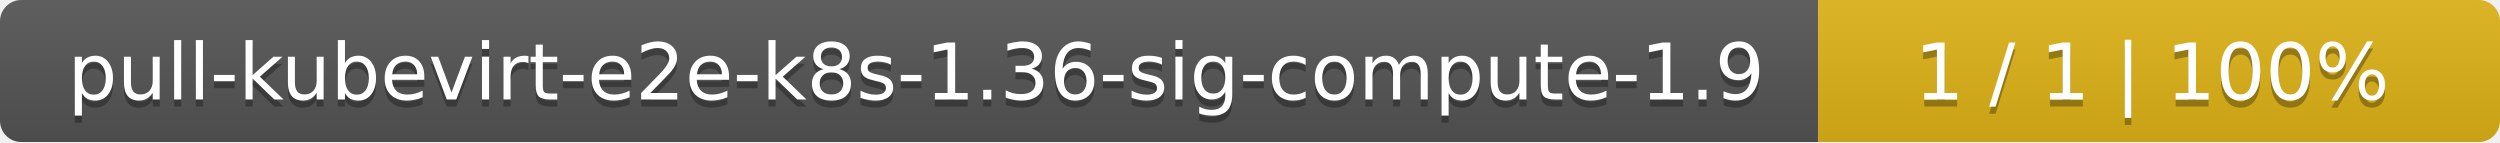
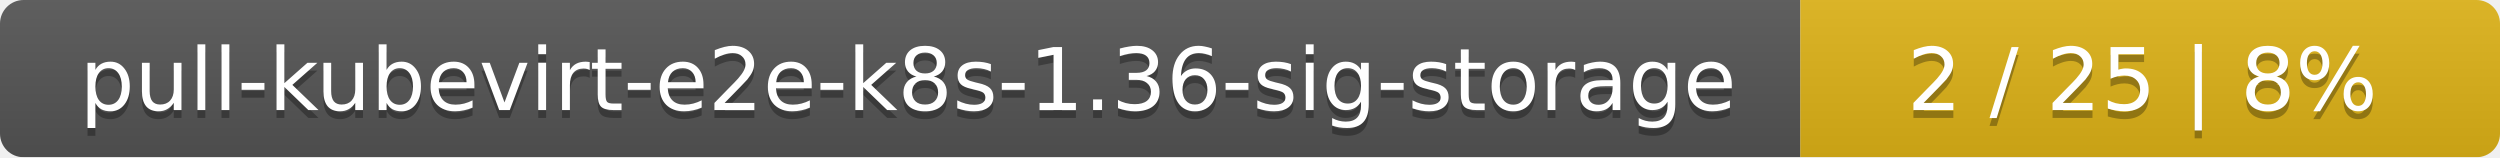
- <svg xmlns="http://www.w3.org/2000/svg" width="352" height="20">
+ <svg xmlns="http://www.w3.org/2000/svg" width="318" height="20">
  <linearGradient id="smooth" x2="0" y2="100%">
    <stop offset="0" stop-color="#bbb" stop-opacity=".1" />
    <stop offset="1" stop-opacity=".1" />
  </linearGradient>
  <mask id="round">
-     <rect width="352" height="20" rx="3" fill="#fff" />
+     <rect width="318" height="20" rx="3" fill="#fff" />
  </mask>
  <g mask="url(#round)">
-     <rect width="256" height="20" fill="#555" />
-     <rect x="256" width="96" height="20" fill="#dfb317" />
-     <rect width="352" height="20" fill="url(#smooth)" />
+     <rect width="229" height="20" fill="#555" />
+     <rect x="229" width="89" height="20" fill="#dfb317" />
+     <rect width="318" height="20" fill="url(#smooth)" />
  </g>
  <g fill="#fff" text-anchor="middle" font-family="DejaVu Sans,Verdana,Geneva,sans-serif" font-size="11">
-     <text x="129" y="15" fill="#010101" fill-opacity=".3">pull-kubevirt-e2e-k8s-1.36-sig-compute-1.9</text>
-     <text x="129" y="14">pull-kubevirt-e2e-k8s-1.36-sig-compute-1.9</text>
-     <text x="303" y="15" fill="#010101" fill-opacity=".3">1 / 1    |    100%</text>
-     <text x="303" y="14">1 / 1    |    100%</text>
+     <text x="115.5" y="15" fill="#010101" fill-opacity=".3">pull-kubevirt-e2e-k8s-1.36-sig-storage</text>
+     <text x="115.5" y="14">pull-kubevirt-e2e-k8s-1.36-sig-storage</text>
+     <text x="272.5" y="15" fill="#010101" fill-opacity=".3">2 / 25    |    8%</text>
+     <text x="272.5" y="14">2 / 25    |    8%</text>
  </g>
</svg>
